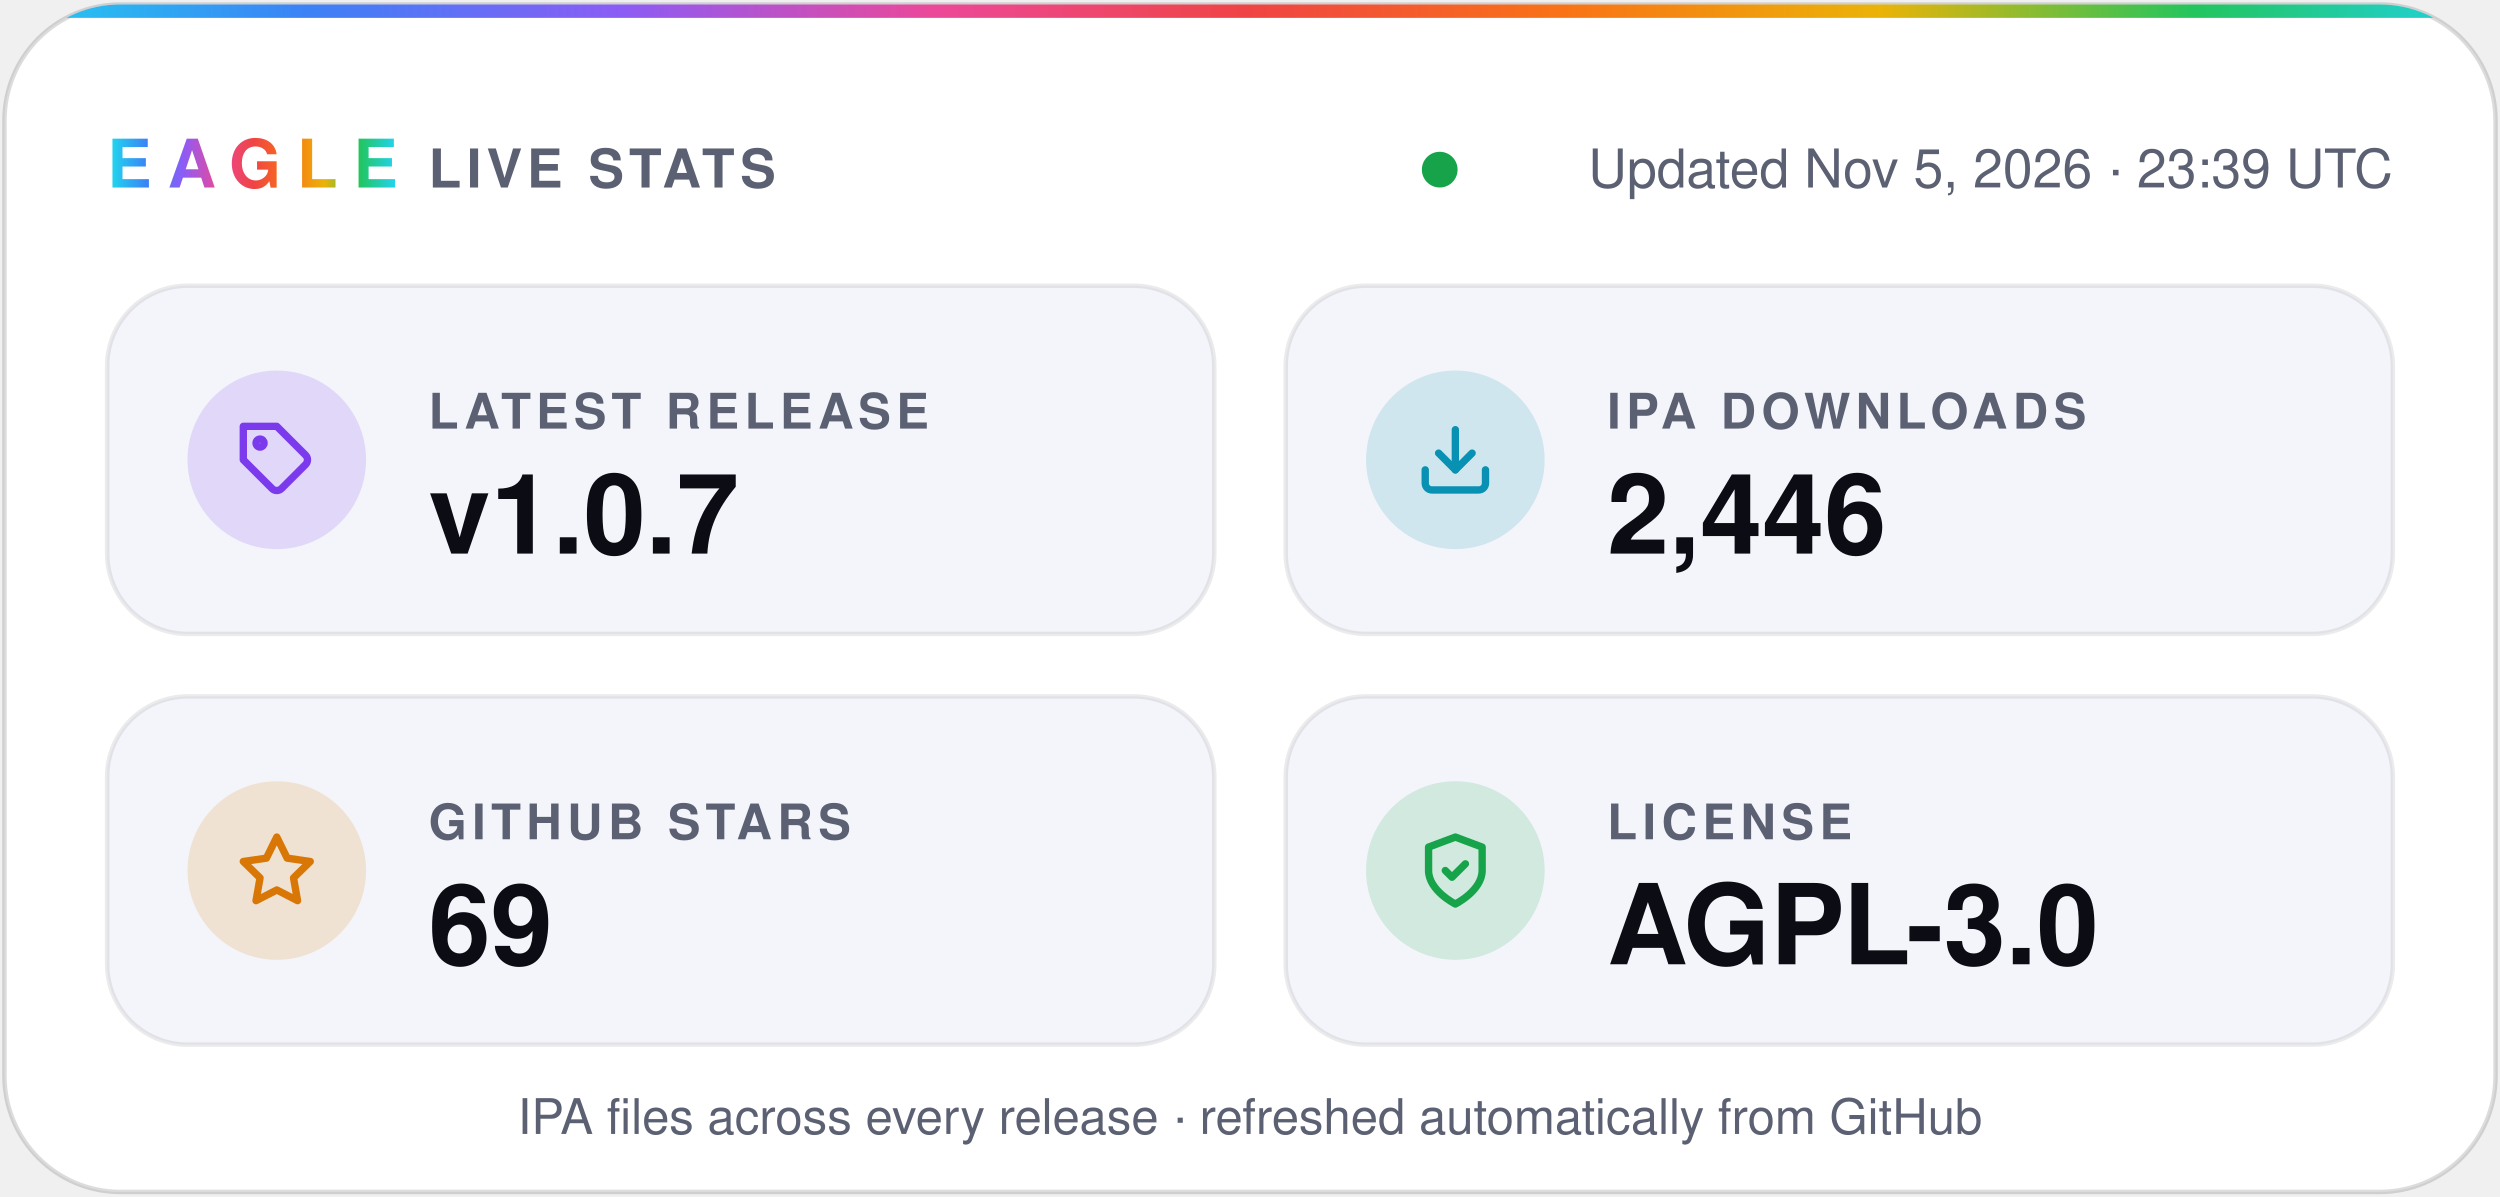
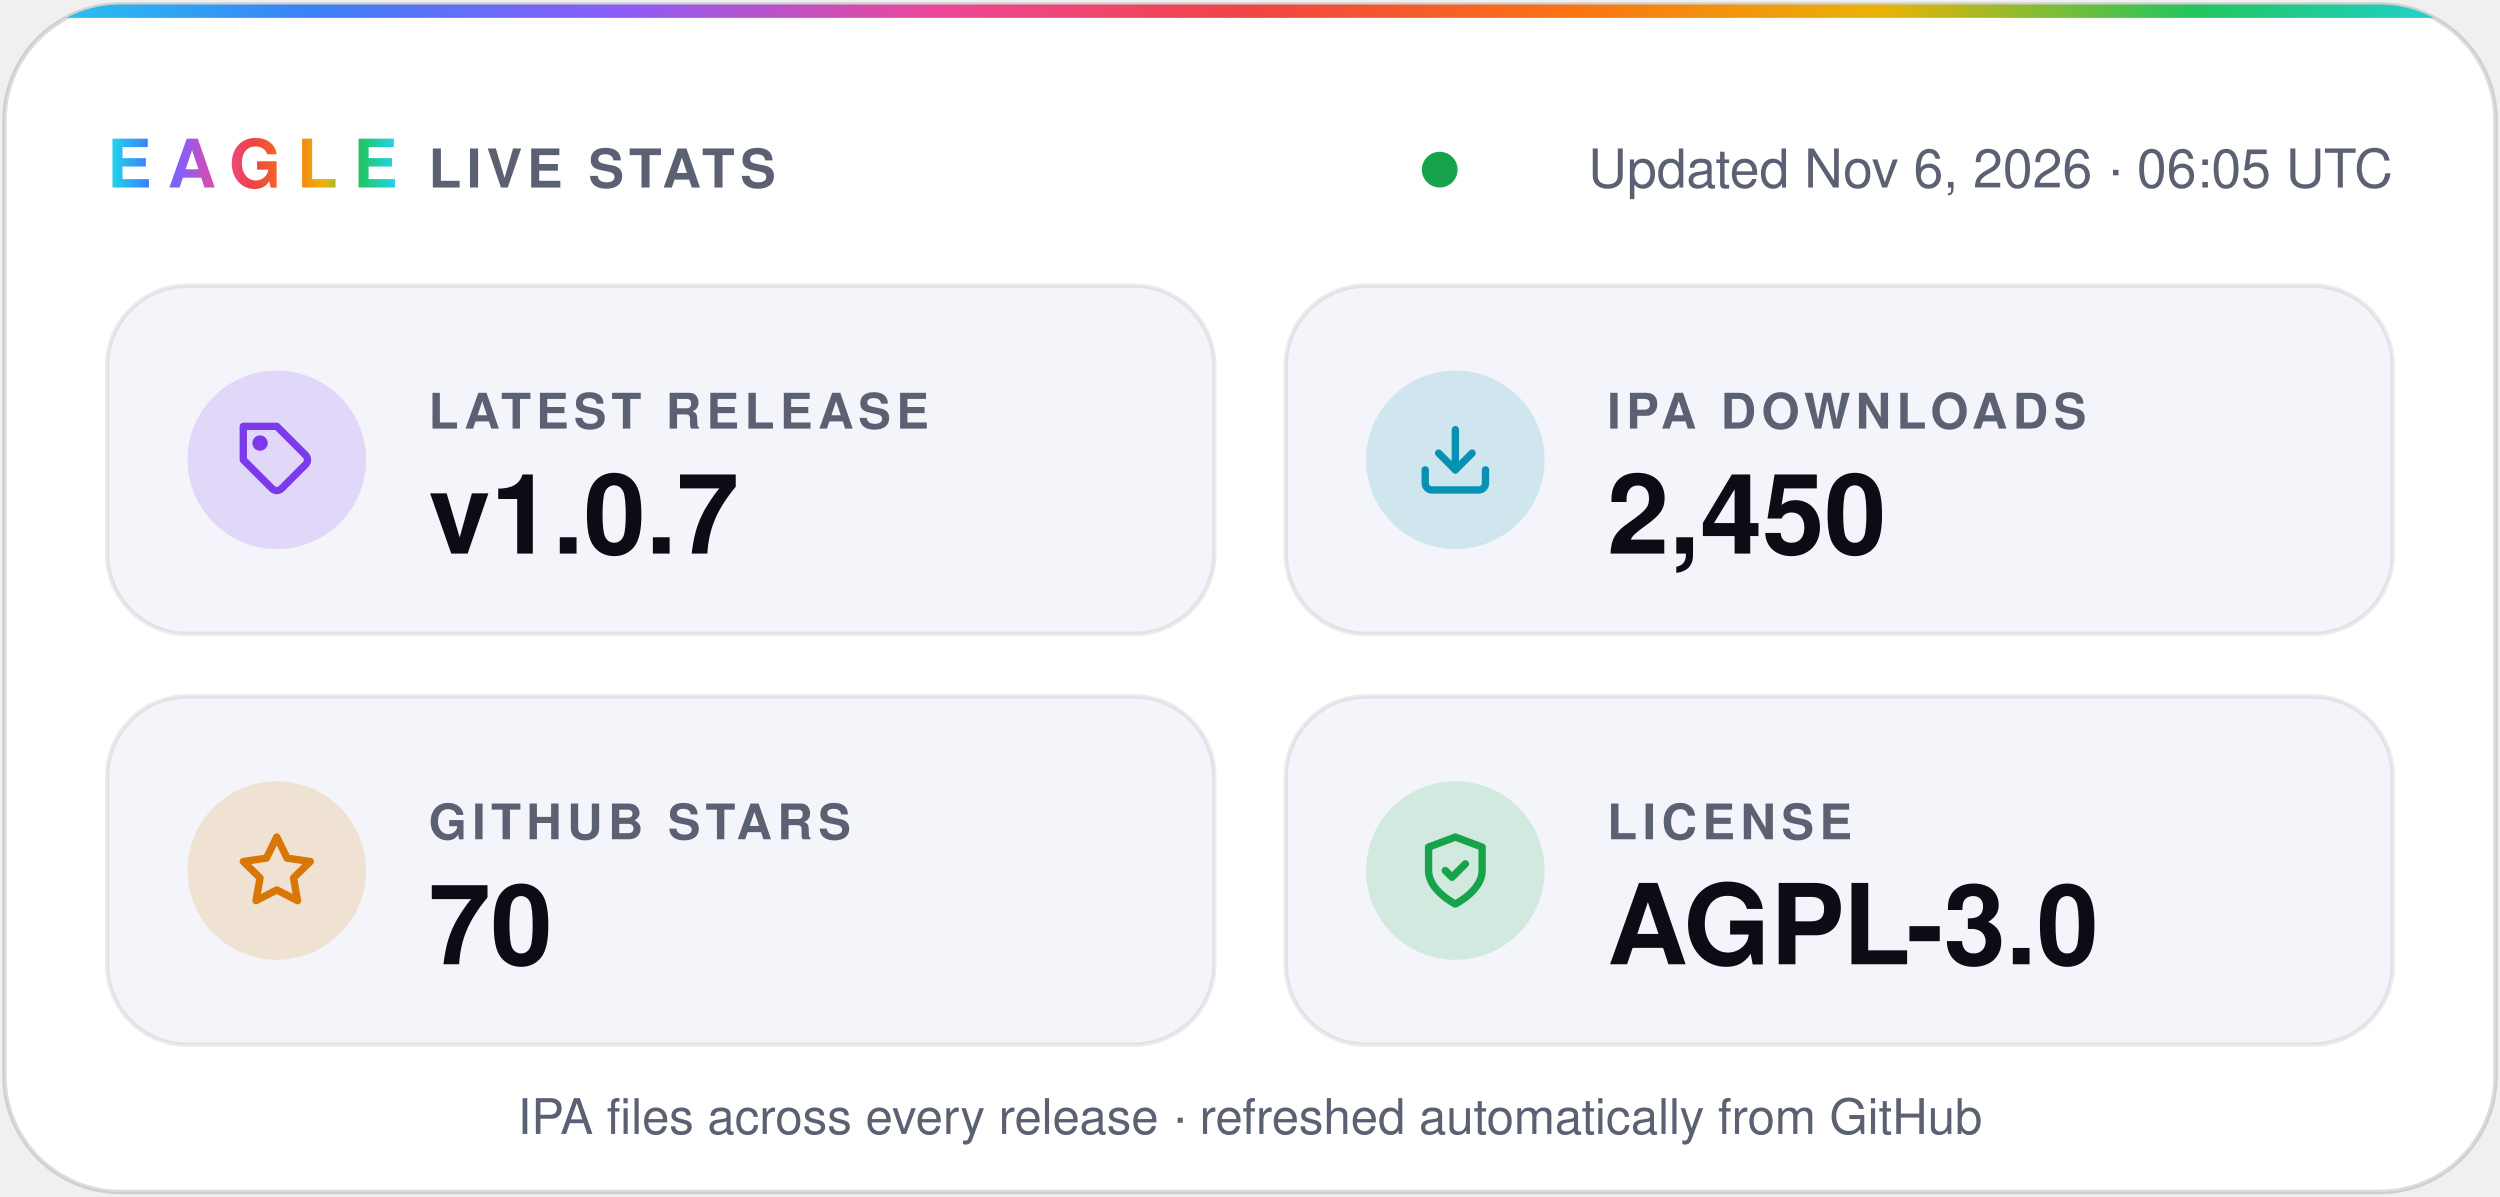
- <svg xmlns="http://www.w3.org/2000/svg" width="560" height="268" viewBox="0 0 560 268" role="img" aria-label="Eagle v1.0.7 · 2,446 IPA downloads · 69 stars · AGPL-3.0">
+ <svg xmlns="http://www.w3.org/2000/svg" width="560" height="268" viewBox="0 0 560 268" role="img" aria-label="Eagle v1.0.7 · 2,450 IPA downloads · 70 stars · AGPL-3.0">
  <defs>
    <linearGradient id="spectrum" x1="0%" y1="0%" x2="100%" y2="0%">
      <stop offset="0.0%" stop-color="#22d3ee" />
      <stop offset="12.5%" stop-color="#3b82f6" />
      <stop offset="25.0%" stop-color="#8b5cf6" />
      <stop offset="37.5%" stop-color="#ec4899" />
      <stop offset="50.0%" stop-color="#ef4444" />
      <stop offset="62.5%" stop-color="#f97316" />
      <stop offset="75.0%" stop-color="#eab308" />
      <stop offset="87.5%" stop-color="#22c55e" />
      <stop offset="100.0%" stop-color="#22d3ee" />
    </linearGradient>
    <clipPath id="card">
      <rect x="1" y="1" width="558" height="266" rx="26" />
    </clipPath>
  </defs>
  <g font-family="-apple-system, BlinkMacSystemFont, 'SF Pro Display', 'Segoe UI', Helvetica, Arial, sans-serif">
    <rect x="1" y="1" width="558" height="266" rx="26" fill="#ffffff" stroke="#0b0c1424" />
    <rect width="560" height="4" fill="url(#spectrum)" clip-path="url(#card)" />
    <text x="24" y="42" fill="url(#spectrum)" font-size="15" font-weight="800" letter-spacing="3.5">EAGLE</text>
    <text x="96" y="42" fill="#5b6072" font-size="12" font-weight="600" letter-spacing="1.2">LIVE STATS</text>
    <circle cx="322.5" cy="38" r="4" fill="#16a34a" />
-     <text x="536" y="42" fill="#5b6072" font-size="12" text-anchor="end">Updated Nov 5, 2026 · 23:39 UTC</text>
+     <text x="536" y="42" fill="#5b6072" font-size="12" text-anchor="end">Updated Nov 6, 2026 · 06:05 UTC</text>
    <rect x="24" y="64" width="248" height="78" rx="18" fill="#f4f5fa" stroke="#0b0c1414" />
    <circle cx="62" cy="103" r="20" fill="#7c3aed" fill-opacity="0.16" />
    <g transform="translate(53 94) scale(0.75)" fill="none" stroke="#7c3aed" stroke-width="2.2" stroke-linecap="round" stroke-linejoin="round">
      <path d="M20.6 13.4 13.4 20.6a2 2 0 0 1-2.8 0L2 12V2h10l8.6 8.6a2 2 0 0 1 0 2.8z" />
      <circle cx="7" cy="7" r="1.2" />
    </g>
    <text x="96" y="96" fill="#5b6072" font-size="11" font-weight="600" letter-spacing="1.2">LATEST RELEASE</text>
    <text x="96" y="124" fill="#0b0c14" font-size="25" font-weight="700">v1.0.7</text>
    <rect x="288" y="64" width="248" height="78" rx="18" fill="#f4f5fa" stroke="#0b0c1414" />
    <circle cx="326" cy="103" r="20" fill="#0891b2" fill-opacity="0.16" />
    <g transform="translate(317 94) scale(0.75)" fill="none" stroke="#0891b2" stroke-width="2.2" stroke-linecap="round" stroke-linejoin="round">
      <path d="M21 15v4a2 2 0 0 1-2 2H5a2 2 0 0 1-2-2v-4" />
      <path d="m7 10 5 5 5-5" />
      <path d="M12 15V3" />
    </g>
    <text x="360" y="96" fill="#5b6072" font-size="11" font-weight="600" letter-spacing="1.2">IPA DOWNLOADS</text>
-     <text x="360" y="124" fill="#0b0c14" font-size="25" font-weight="700">2,446</text>
+     <text x="360" y="124" fill="#0b0c14" font-size="25" font-weight="700">2,450</text>
    <rect x="24" y="156" width="248" height="78" rx="18" fill="#f4f5fa" stroke="#0b0c1414" />
    <circle cx="62" cy="195" r="20" fill="#d97706" fill-opacity="0.16" />
    <g transform="translate(53 186) scale(0.75)" fill="none" stroke="#d97706" stroke-width="2.2" stroke-linecap="round" stroke-linejoin="round">
      <path d="m12 2 3.1 6.3 6.9 1-5 4.9 1.2 6.8-6.2-3.2-6.2 3.2L7 14.2 2 9.3l6.9-1z" />
    </g>
    <text x="96" y="188" fill="#5b6072" font-size="11" font-weight="600" letter-spacing="1.2">GITHUB STARS</text>
-     <text x="96" y="216" fill="#0b0c14" font-size="25" font-weight="700">69</text>
+     <text x="96" y="216" fill="#0b0c14" font-size="25" font-weight="700">70</text>
    <rect x="288" y="156" width="248" height="78" rx="18" fill="#f4f5fa" stroke="#0b0c1414" />
    <circle cx="326" cy="195" r="20" fill="#16a34a" fill-opacity="0.16" />
    <g transform="translate(317 186) scale(0.75)" fill="none" stroke="#16a34a" stroke-width="2.2" stroke-linecap="round" stroke-linejoin="round">
      <path d="M12 22s8-4 8-10V5l-8-3-8 3v7c0 6 8 10 8 10z" />
      <path d="m9 12 2 2 4-4" />
    </g>
    <text x="360" y="188" fill="#5b6072" font-size="11" font-weight="600" letter-spacing="1.2">LICENSE</text>
    <text x="360" y="216" fill="#0b0c14" font-size="25" font-weight="700">AGPL-3.0</text>
    <text x="280" y="254" fill="#5b6072" font-size="11" text-anchor="middle">IPA files across every release · refreshed automatically from GitHub</text>
  </g>
</svg>
